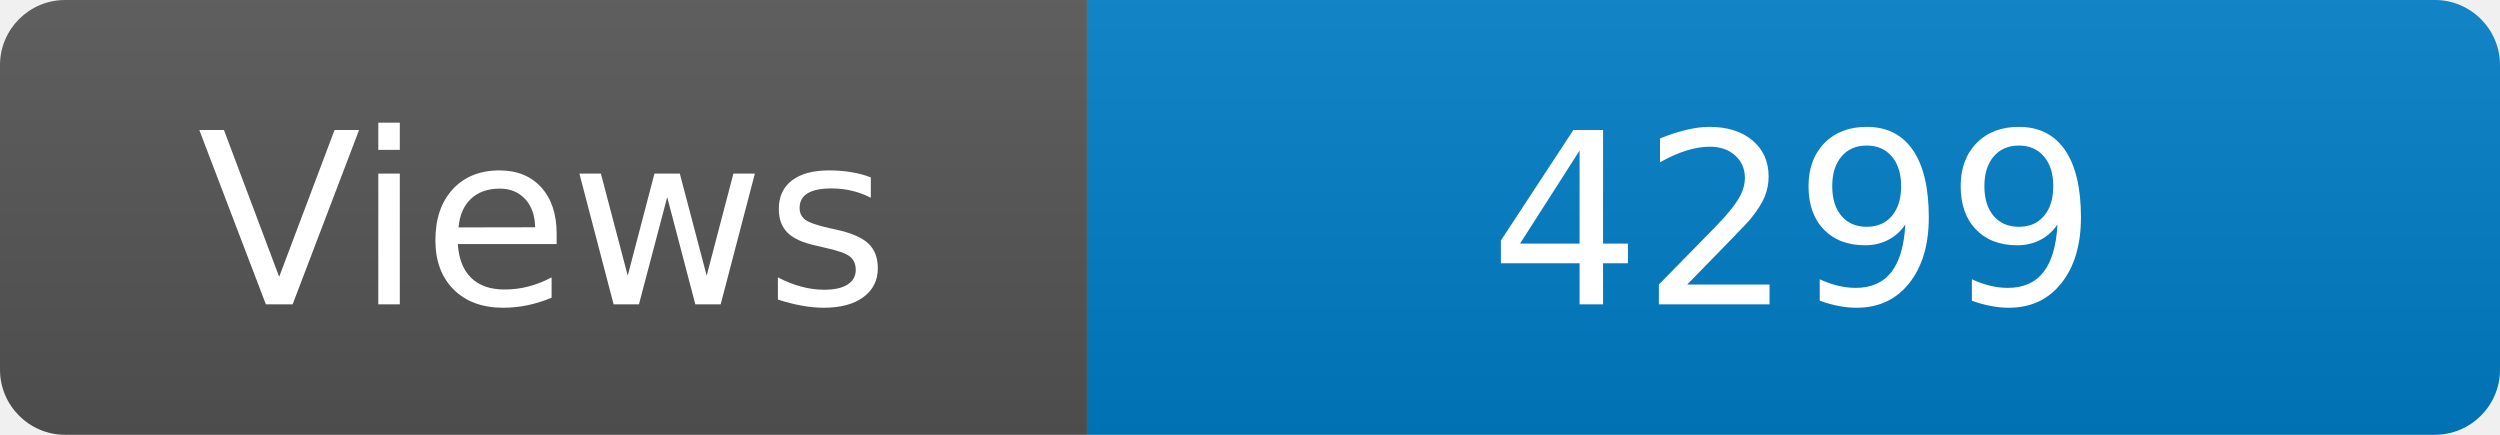
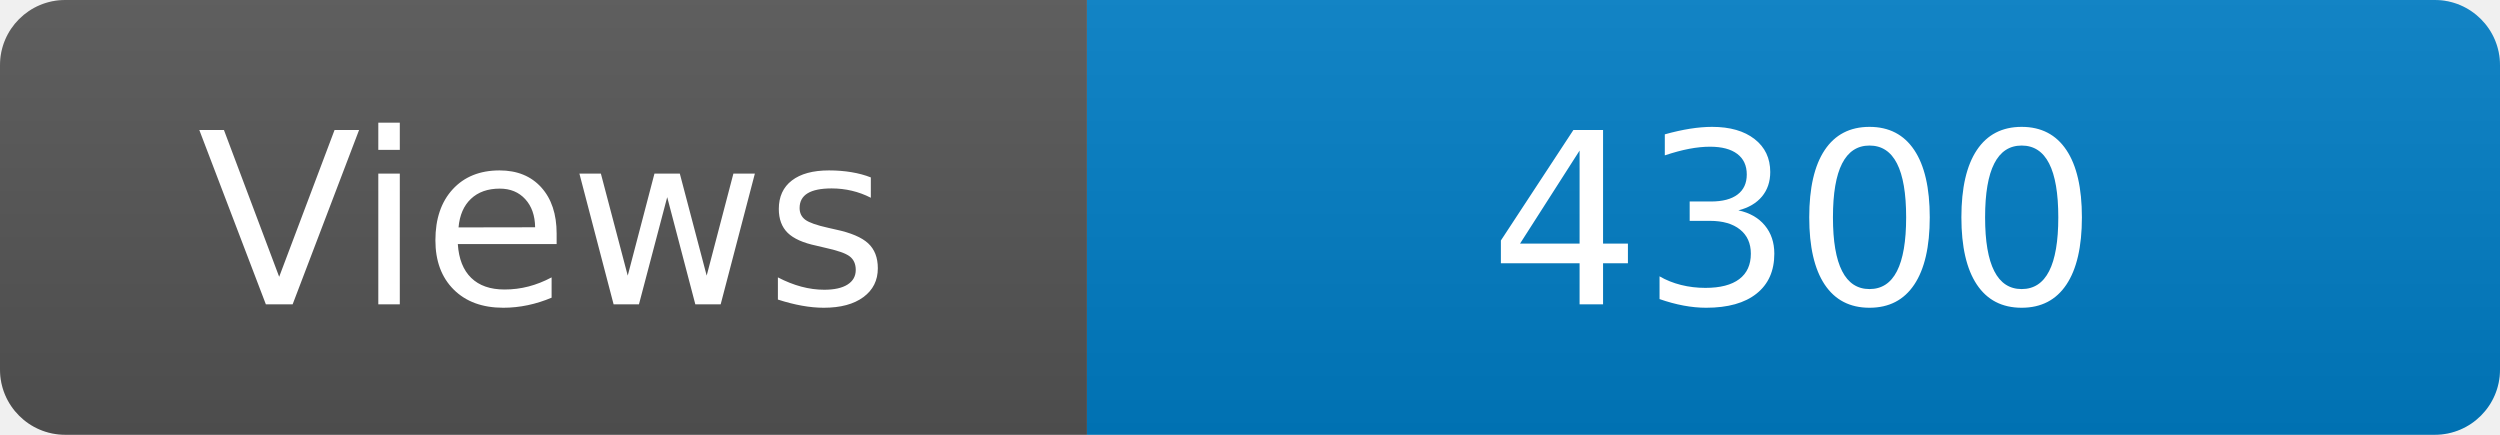
<svg xmlns="http://www.w3.org/2000/svg" width="115" height="20" role="img" aria-label="Maintained?: yes">
  <linearGradient id="s" x2="0" y2="100%">
    <stop offset="0" stop-color="#bbb" stop-opacity=".1" />
    <stop offset="1" stop-opacity=".1" />
  </linearGradient>
  <clipPath id="r">
    <rect width="115" height="20" rx="3" fill="#fff" />
  </clipPath>
  <g clip-path="url(#r)">
    <rect width="50" height="20" fill="#555" />
    <rect x="50" width="160" height="20" fill="#007ec6" />
    <rect width="115" height="20" fill="url(#s)" />
  </g>
  <g fill="#fff" text-anchor="middle" font-family="Verdana,Geneva,DejaVu Sans,sans-serif" font-size="110">
    <text x="250" y="140" transform="scale(.1)" fill="#fff">Views</text>
-     <text x="825" y="140" transform="scale(.1)" fill="#fff">4299</text>
+     <text x="825" y="140" transform="scale(.1)" fill="#fff">4300</text>
  </g>
</svg>
